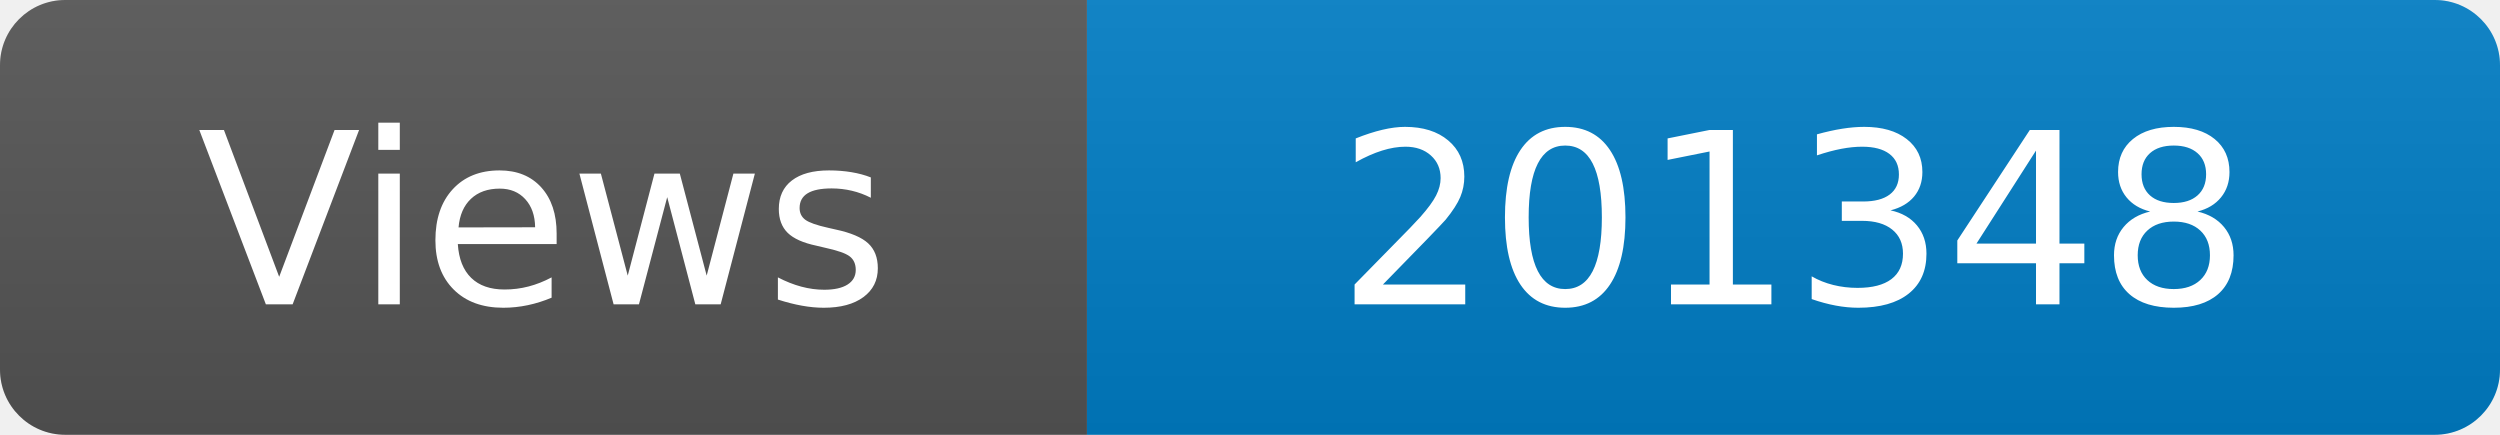
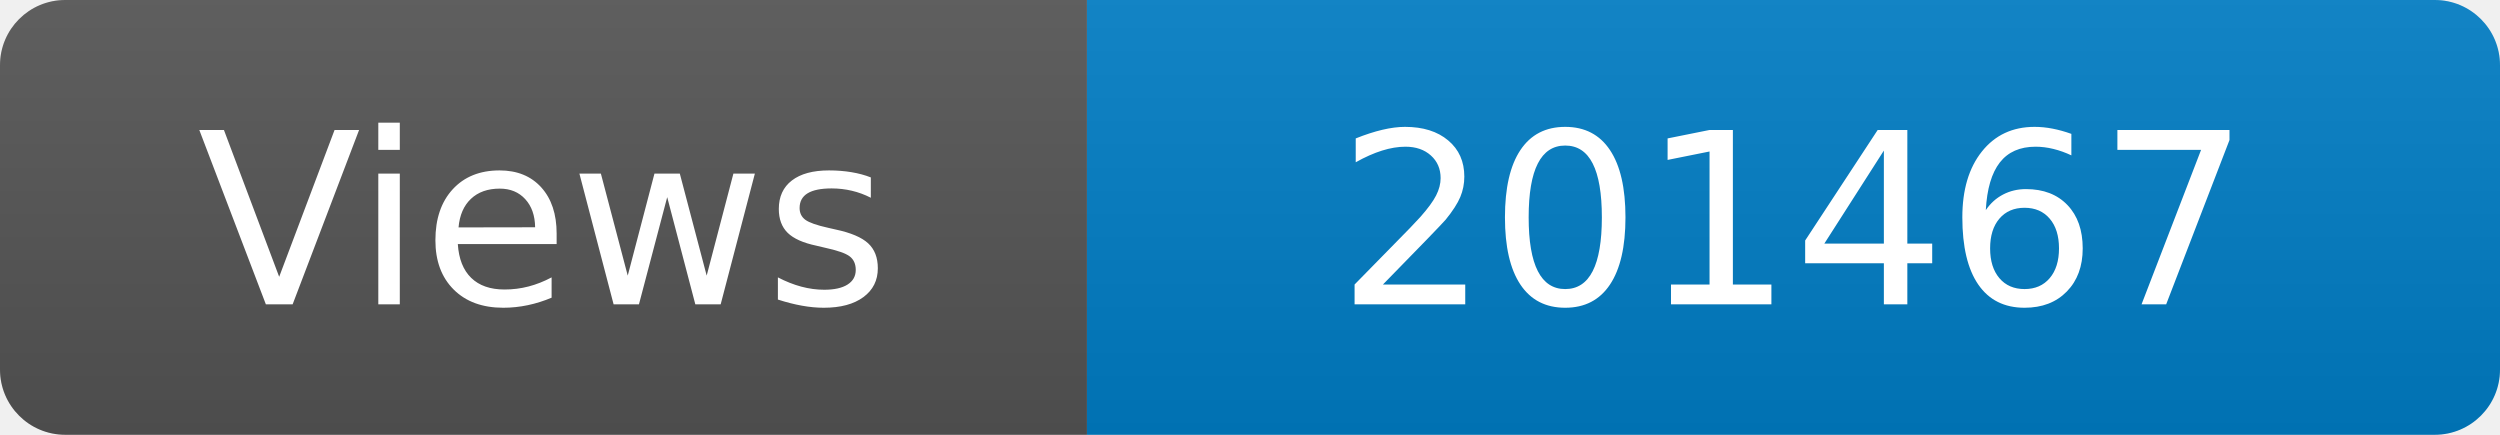
<svg xmlns="http://www.w3.org/2000/svg" width="115" height="20" role="img" aria-label="Maintained?: yes">
  <linearGradient id="s" x2="0" y2="100%">
    <stop offset="0" stop-color="#bbb" stop-opacity=".1" />
    <stop offset="1" stop-opacity=".1" />
  </linearGradient>
  <clipPath id="r">
    <rect width="115" height="20" rx="3" fill="#fff" />
  </clipPath>
  <g clip-path="url(#r)">
    <rect width="50" height="20" fill="#555" />
    <rect x="50" width="160" height="20" fill="#007ec6" />
    <rect width="115" height="20" fill="url(#s)" />
  </g>
  <g fill="#fff" text-anchor="middle" font-family="Verdana,Geneva,DejaVu Sans,sans-serif" font-size="110">
    <text x="250" y="140" transform="scale(.1)" fill="#fff">Views</text>
-     <text x="825" y="140" transform="scale(.1)" fill="#fff">201348</text>
+     <text x="825" y="140" transform="scale(.1)" fill="#fff">201467</text>
  </g>
</svg>
